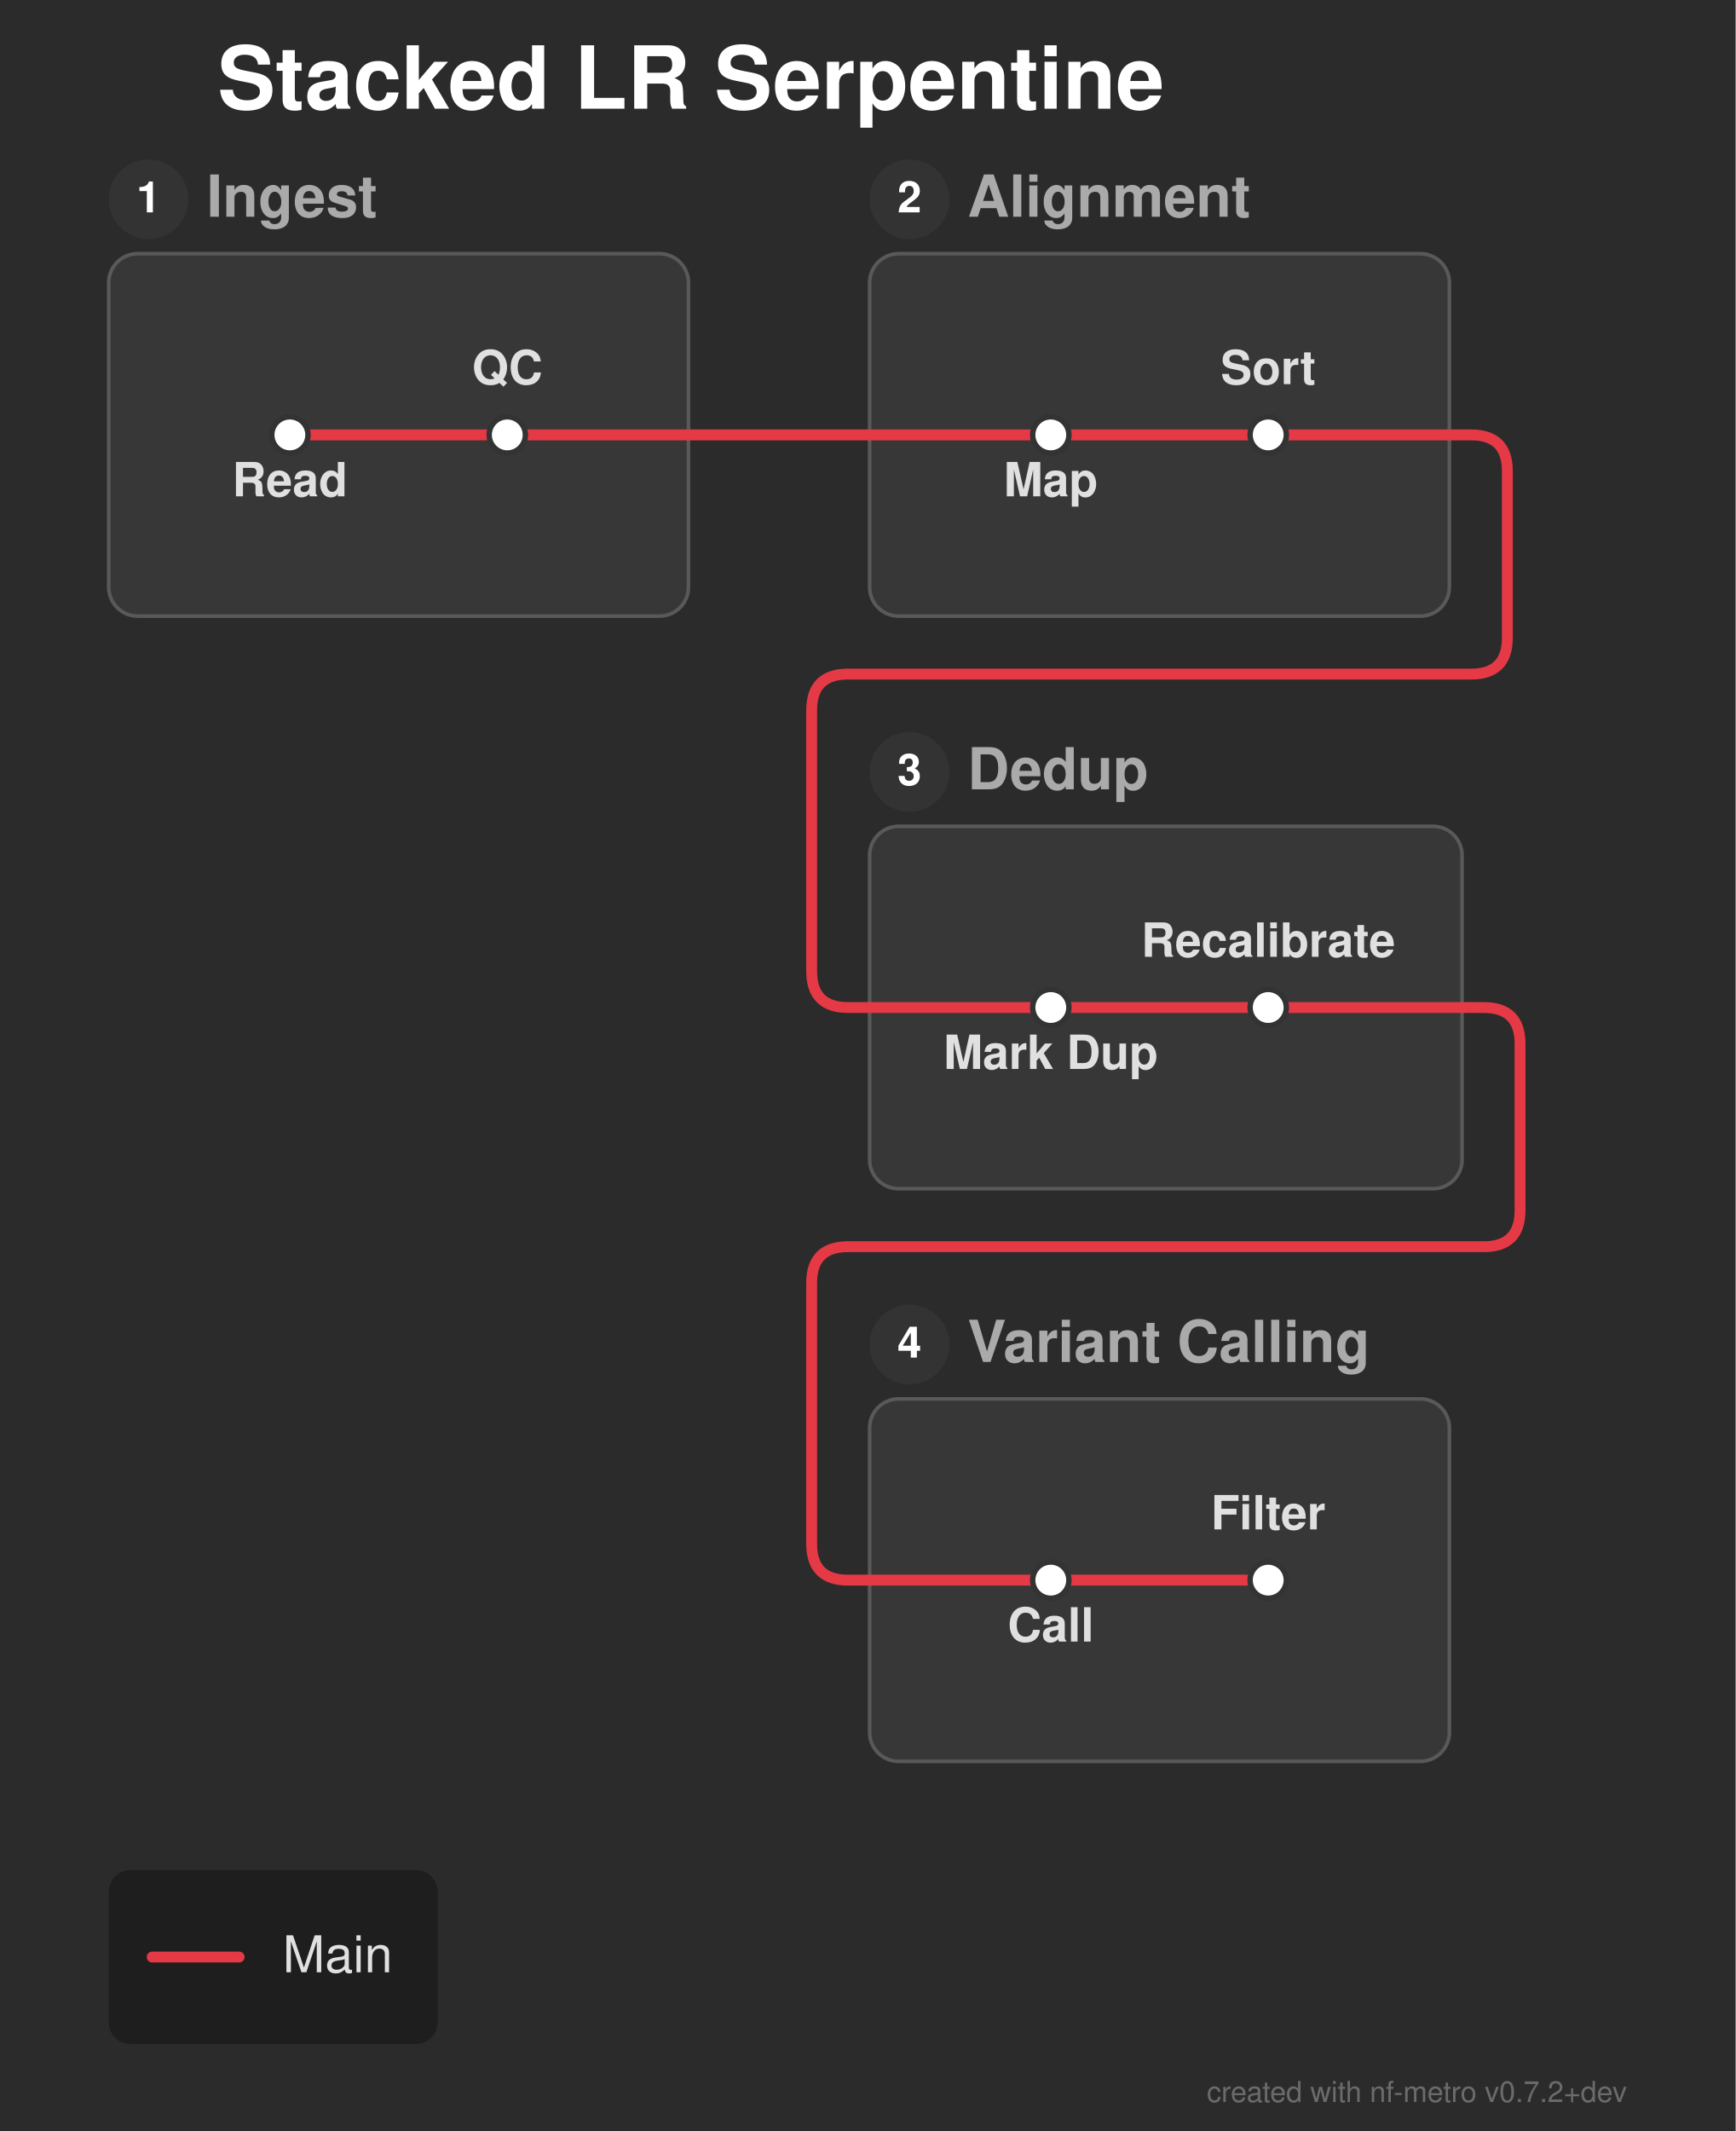
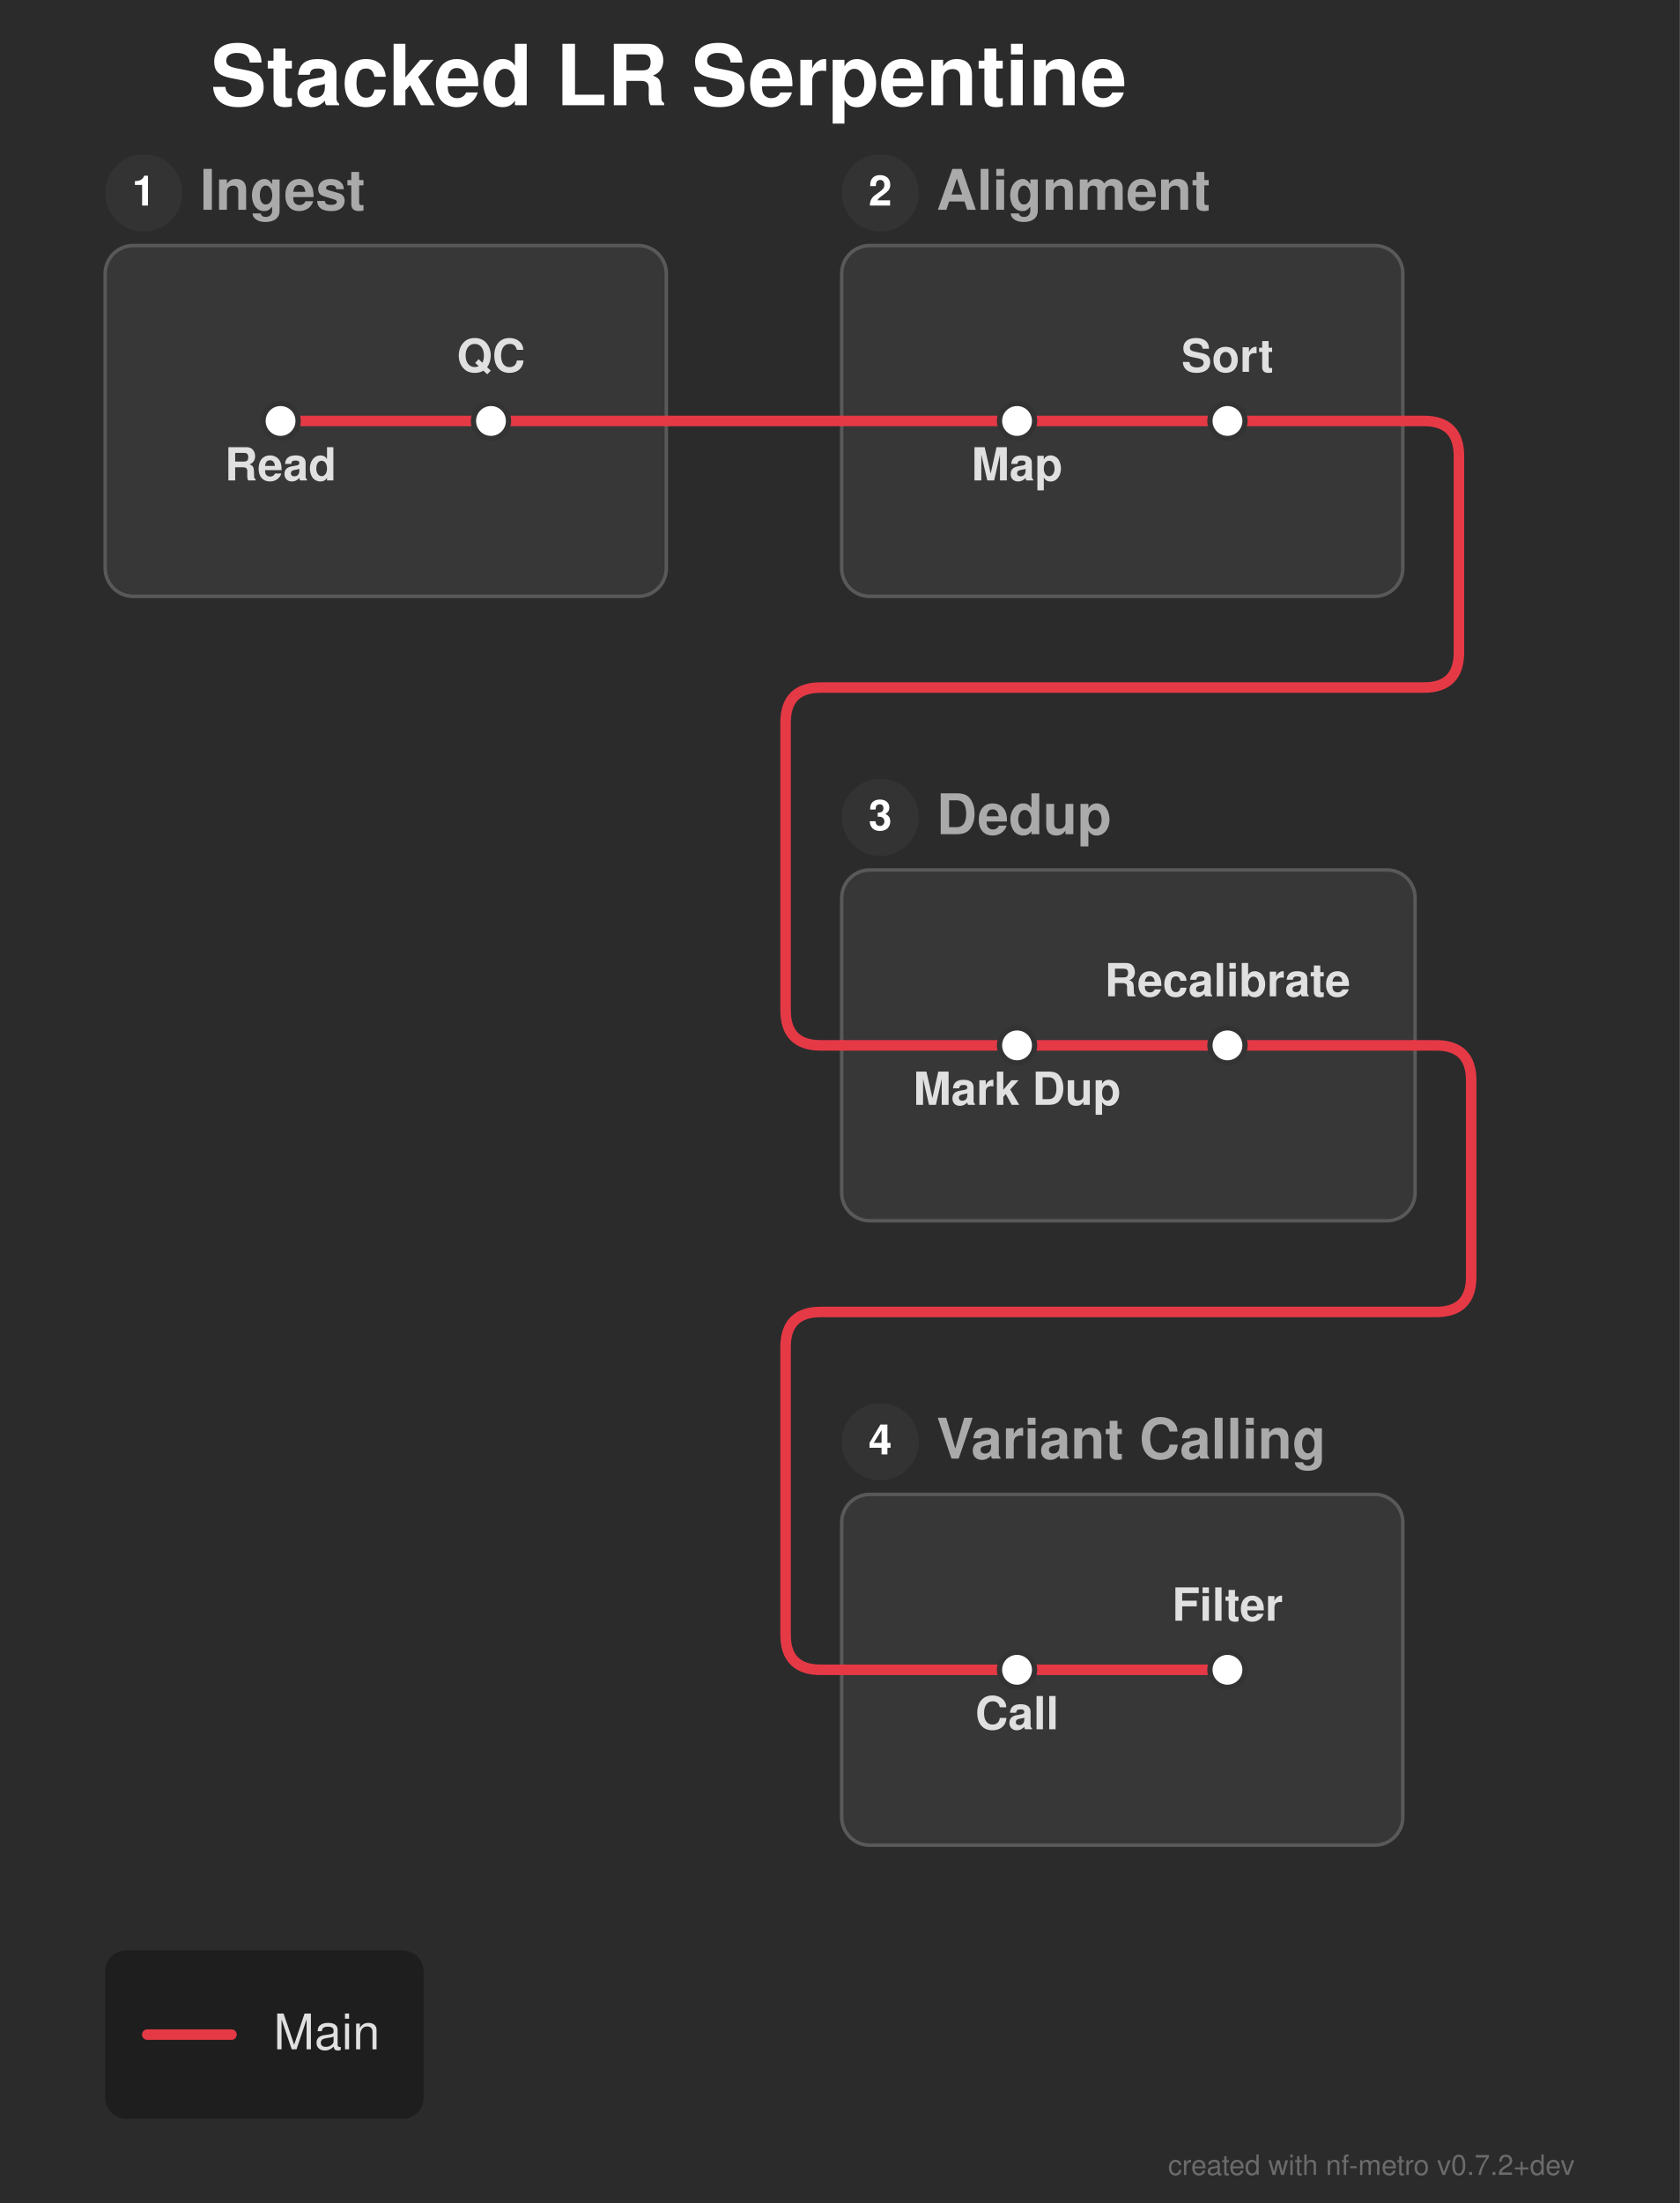
- <svg xmlns="http://www.w3.org/2000/svg" width="479" height="588" viewBox="0 0 479 588">
+ <svg xmlns="http://www.w3.org/2000/svg" width="479" height="628" viewBox="0 0 479 628">
  <defs>
</defs>
-   <rect x="0" y="0" width="479" height="588" fill="#2b2b2b" />
+   <rect x="0" y="0" width="479" height="628" fill="#2b2b2b" />
  <text x="60.0" y="30.0" font-size="24.0" fill="#ffffff" font-family="'Helvetica Neue', Helvetica, Arial, sans-serif" font-weight="bold" class="nf-metro-title">Stacked LR Serpentine</text>
  <rect x="30.0" y="70.0" width="160.0" height="100.0" rx="8" ry="8" fill="#373737" stroke="#595959" stroke-width="1.0" class="nf-metro-section-box" data-section-id="ingest" data-section-lines="main" />
  <circle cx="41.0" cy="55.0" r="11" fill="#333333" class="nf-metro-section-num-circle" data-section-id="ingest" />
  <text x="41.0" y="55.0" font-size="12" fill="#ffffff" font-family="'Helvetica Neue', Helvetica, Arial, sans-serif" font-weight="bold" text-anchor="middle" dy="0.3em" data-section-id="ingest">1</text>
  <text x="57.0" y="55.0" font-size="16.0" fill="#aaaaaa" font-family="'Helvetica Neue', Helvetica, Arial, sans-serif" font-weight="bold" dy="0.3em" class="nf-metro-section-label" data-section-id="ingest">Ingest</text>
  <rect x="240.0" y="70.0" width="160.0" height="100.0" rx="8" ry="8" fill="#373737" stroke="#595959" stroke-width="1.0" class="nf-metro-section-box" data-section-id="align" data-section-lines="main" />
  <circle cx="251.0" cy="55.0" r="11" fill="#333333" class="nf-metro-section-num-circle" data-section-id="align" />
  <text x="251.0" y="55.0" font-size="12" fill="#ffffff" font-family="'Helvetica Neue', Helvetica, Arial, sans-serif" font-weight="bold" text-anchor="middle" dy="0.3em" data-section-id="align">2</text>
  <text x="267.0" y="55.0" font-size="16.0" fill="#aaaaaa" font-family="'Helvetica Neue', Helvetica, Arial, sans-serif" font-weight="bold" dy="0.3em" class="nf-metro-section-label" data-section-id="align">Alignment</text>
-   <rect x="240.0" y="228.0" width="163.5" height="100.0" rx="8" ry="8" fill="#373737" stroke="#595959" stroke-width="1.0" class="nf-metro-section-box" data-section-id="dedup" data-section-lines="main" />
-   <circle cx="251.0" cy="213.0" r="11" fill="#333333" class="nf-metro-section-num-circle" data-section-id="dedup" />
-   <text x="251.0" y="213.0" font-size="12" fill="#ffffff" font-family="'Helvetica Neue', Helvetica, Arial, sans-serif" font-weight="bold" text-anchor="middle" dy="0.3em" data-section-id="dedup">3</text>
-   <text x="267.0" y="213.0" font-size="16.0" fill="#aaaaaa" font-family="'Helvetica Neue', Helvetica, Arial, sans-serif" font-weight="bold" dy="0.3em" class="nf-metro-section-label" data-section-id="dedup">Dedup</text>
-   <rect x="240.0" y="386.0" width="160.0" height="100.0" rx="8" ry="8" fill="#373737" stroke="#595959" stroke-width="1.0" class="nf-metro-section-box" data-section-id="call" data-section-lines="main" />
-   <circle cx="251.0" cy="371.0" r="11" fill="#333333" class="nf-metro-section-num-circle" data-section-id="call" />
-   <text x="251.0" y="371.0" font-size="12" fill="#ffffff" font-family="'Helvetica Neue', Helvetica, Arial, sans-serif" font-weight="bold" text-anchor="middle" dy="0.3em" data-section-id="call">4</text>
-   <text x="267.0" y="371.0" font-size="16.0" fill="#aaaaaa" font-family="'Helvetica Neue', Helvetica, Arial, sans-serif" font-weight="bold" dy="0.3em" class="nf-metro-section-label" data-section-id="call">Variant Calling</text>
+   <rect x="240.0" y="248.0" width="163.5" height="100.0" rx="8" ry="8" fill="#373737" stroke="#595959" stroke-width="1.0" class="nf-metro-section-box" data-section-id="dedup" data-section-lines="main" />
+   <circle cx="251.0" cy="233.0" r="11" fill="#333333" class="nf-metro-section-num-circle" data-section-id="dedup" />
+   <text x="251.0" y="233.0" font-size="12" fill="#ffffff" font-family="'Helvetica Neue', Helvetica, Arial, sans-serif" font-weight="bold" text-anchor="middle" dy="0.3em" data-section-id="dedup">3</text>
+   <text x="267.0" y="233.0" font-size="16.0" fill="#aaaaaa" font-family="'Helvetica Neue', Helvetica, Arial, sans-serif" font-weight="bold" dy="0.3em" class="nf-metro-section-label" data-section-id="dedup">Dedup</text>
+   <rect x="240.0" y="426.0" width="160.0" height="100.0" rx="8" ry="8" fill="#373737" stroke="#595959" stroke-width="1.0" class="nf-metro-section-box" data-section-id="call" data-section-lines="main" />
+   <circle cx="251.0" cy="411.0" r="11" fill="#333333" class="nf-metro-section-num-circle" data-section-id="call" />
+   <text x="251.0" y="411.0" font-size="12" fill="#ffffff" font-family="'Helvetica Neue', Helvetica, Arial, sans-serif" font-weight="bold" text-anchor="middle" dy="0.3em" data-section-id="call">4</text>
+   <text x="267.0" y="411.0" font-size="16.0" fill="#aaaaaa" font-family="'Helvetica Neue', Helvetica, Arial, sans-serif" font-weight="bold" dy="0.3em" class="nf-metro-section-label" data-section-id="call">Variant Calling</text>
  <path d="M80.0,120.0 L140.0,120.0" stroke="#e63946" stroke-width="3.0" stroke-linecap="round" class="metro-line-main" data-line-id="main" />
  <path d="M290.0,120.0 L350.0,120.0" stroke="#e63946" stroke-width="3.0" stroke-linecap="round" class="metro-line-main" data-line-id="main" />
-   <path d="M290.0,278.0 L350.0,278.0" stroke="#e63946" stroke-width="3.0" stroke-linecap="round" class="metro-line-main" data-line-id="main" />
-   <path d="M290.0,436.0 L350.0,436.0" stroke="#e63946" stroke-width="3.0" stroke-linecap="round" class="metro-line-main" data-line-id="main" />
+   <path d="M290.0,298.0 L350.0,298.0" stroke="#e63946" stroke-width="3.0" stroke-linecap="round" class="metro-line-main" data-line-id="main" />
+   <path d="M290.0,476.0 L350.0,476.0" stroke="#e63946" stroke-width="3.0" stroke-linecap="round" class="metro-line-main" data-line-id="main" />
  <path d="M140.0,120.0 L190.0,120.0" stroke="#e63946" stroke-width="3.0" stroke-linecap="round" class="metro-line-main" data-line-id="main" />
  <path d="M240.0,120.0 L290.0,120.0" stroke="#e63946" stroke-width="3.0" stroke-linecap="round" class="metro-line-main" data-line-id="main" />
  <path d="M350.0,120.0 L400.0,120.0" stroke="#e63946" stroke-width="3.0" stroke-linecap="round" class="metro-line-main" data-line-id="main" />
-   <path d="M240.0,278.0 L290.0,278.0" stroke="#e63946" stroke-width="3.0" stroke-linecap="round" class="metro-line-main" data-line-id="main" />
-   <path d="M350.0,278.0 L403.5,278.0" stroke="#e63946" stroke-width="3.0" stroke-linecap="round" class="metro-line-main" data-line-id="main" />
-   <path d="M240.0,436.0 L290.0,436.0" stroke="#e63946" stroke-width="3.0" stroke-linecap="round" class="metro-line-main" data-line-id="main" />
+   <path d="M240.0,298.0 L290.0,298.0" stroke="#e63946" stroke-width="3.0" stroke-linecap="round" class="metro-line-main" data-line-id="main" />
+   <path d="M350.0,298.0 L403.5,298.0" stroke="#e63946" stroke-width="3.0" stroke-linecap="round" class="metro-line-main" data-line-id="main" />
+   <path d="M240.0,476.0 L290.0,476.0" stroke="#e63946" stroke-width="3.0" stroke-linecap="round" class="metro-line-main" data-line-id="main" />
  <path d="M190.0,120.0 L240.0,120.0" stroke="#e63946" stroke-width="3.0" stroke-linecap="round" class="metro-line-main" data-line-id="main" />
-   <path d="M400.0,120.0 L406.0,120.0 Q416.0,120.0,416.0,130.0 L416.0,176.0 Q416.0,186.0,406.0,186.0 L234.0,186.0 Q224.0,186.0,224.0,196.0 L224.0,268.0 Q224.0,278.0,234.0,278.0 L240.0,278.0" stroke="#e63946" stroke-width="3.0" fill="none" stroke-linecap="round" stroke-linejoin="round" class="metro-line-main" data-line-id="main" />
-   <path d="M403.5,278.0 L409.5,278.0 Q419.5,278.0,419.5,288.0 L419.5,334.0 Q419.5,344.0,409.5,344.0 L234.0,344.0 Q224.0,344.0,224.0,354.0 L224.0,426.0 Q224.0,436.0,234.0,436.0 L240.0,436.0" stroke="#e63946" stroke-width="3.0" fill="none" stroke-linecap="round" stroke-linejoin="round" class="metro-line-main" data-line-id="main" />
+   <path d="M400.0,120.0 L406.0,120.0 Q416.0,120.0,416.0,130.0 L416.0,186.0 Q416.0,196.0,406.0,196.0 L234.0,196.0 Q224.0,196.0,224.0,206.0 L224.0,288.0 Q224.0,298.0,234.0,298.0 L240.0,298.0" stroke="#e63946" stroke-width="3.0" fill="none" stroke-linecap="round" stroke-linejoin="round" class="metro-line-main" data-line-id="main" />
+   <path d="M403.5,298.0 L409.5,298.0 Q419.5,298.0,419.5,308.0 L419.5,364.0 Q419.5,374.0,409.5,374.0 L234.0,374.0 Q224.0,374.0,224.0,384.0 L224.0,466.0 Q224.0,476.0,234.0,476.0 L240.0,476.0" stroke="#e63946" stroke-width="3.0" fill="none" stroke-linecap="round" stroke-linejoin="round" class="metro-line-main" data-line-id="main" />
  <rect x="75.0" y="115.0" width="10.0" height="10.0" rx="5.0" ry="5.0" fill="#ffffff" stroke="#333333" stroke-width="1.5" class="nf-metro-station" data-station-id="i1" data-station-lines="main" data-station-label="Read" data-section-id="ingest" data-section-name="Ingest" />
  <rect x="135.0" y="115.0" width="10.0" height="10.0" rx="5.0" ry="5.0" fill="#ffffff" stroke="#333333" stroke-width="1.5" class="nf-metro-station" data-station-id="i2" data-station-lines="main" data-station-label="QC" data-section-id="ingest" data-section-name="Ingest" />
  <rect x="285.0" y="115.0" width="10.0" height="10.0" rx="5.0" ry="5.0" fill="#ffffff" stroke="#333333" stroke-width="1.5" class="nf-metro-station" data-station-id="a1" data-station-lines="main" data-station-label="Map" data-section-id="align" data-section-name="Alignment" />
  <rect x="345.0" y="115.0" width="10.0" height="10.0" rx="5.0" ry="5.0" fill="#ffffff" stroke="#333333" stroke-width="1.5" class="nf-metro-station" data-station-id="a2" data-station-lines="main" data-station-label="Sort" data-section-id="align" data-section-name="Alignment" />
-   <rect x="285.0" y="273.0" width="10.0" height="10.0" rx="5.0" ry="5.0" fill="#ffffff" stroke="#333333" stroke-width="1.5" class="nf-metro-station" data-station-id="d1" data-station-lines="main" data-station-label="Mark Dup" data-section-id="dedup" data-section-name="Dedup" />
-   <rect x="345.0" y="273.0" width="10.0" height="10.0" rx="5.0" ry="5.0" fill="#ffffff" stroke="#333333" stroke-width="1.5" class="nf-metro-station" data-station-id="d2" data-station-lines="main" data-station-label="Recalibrate" data-section-id="dedup" data-section-name="Dedup" />
-   <rect x="285.0" y="431.0" width="10.0" height="10.0" rx="5.0" ry="5.0" fill="#ffffff" stroke="#333333" stroke-width="1.5" class="nf-metro-station" data-station-id="c1" data-station-lines="main" data-station-label="Call" data-section-id="call" data-section-name="Variant Calling" />
-   <rect x="345.0" y="431.0" width="10.0" height="10.0" rx="5.0" ry="5.0" fill="#ffffff" stroke="#333333" stroke-width="1.5" class="nf-metro-station" data-station-id="c2" data-station-lines="main" data-station-label="Filter" data-section-id="call" data-section-name="Variant Calling" />
+   <rect x="285.0" y="293.0" width="10.0" height="10.0" rx="5.0" ry="5.0" fill="#ffffff" stroke="#333333" stroke-width="1.5" class="nf-metro-station" data-station-id="d1" data-station-lines="main" data-station-label="Mark Dup" data-section-id="dedup" data-section-name="Dedup" />
+   <rect x="345.0" y="293.0" width="10.0" height="10.0" rx="5.0" ry="5.0" fill="#ffffff" stroke="#333333" stroke-width="1.5" class="nf-metro-station" data-station-id="d2" data-station-lines="main" data-station-label="Recalibrate" data-section-id="dedup" data-section-name="Dedup" />
+   <rect x="285.0" y="471.0" width="10.0" height="10.0" rx="5.0" ry="5.0" fill="#ffffff" stroke="#333333" stroke-width="1.5" class="nf-metro-station" data-station-id="c1" data-station-lines="main" data-station-label="Call" data-section-id="call" data-section-name="Variant Calling" />
+   <rect x="345.0" y="471.0" width="10.0" height="10.0" rx="5.0" ry="5.0" fill="#ffffff" stroke="#333333" stroke-width="1.5" class="nf-metro-station" data-station-id="c2" data-station-lines="main" data-station-label="Filter" data-section-id="call" data-section-name="Variant Calling" />
  <text x="80.0" y="131.0" font-size="13.0" fill="#e0e0e0" font-family="'Helvetica Neue', Helvetica, Arial, sans-serif" font-weight="bold" text-anchor="middle" dominant-baseline="hanging" data-station-id="i1" class="nf-metro-station-label">Read</text>
  <text x="290.0" y="131.0" font-size="13.0" fill="#e0e0e0" font-family="'Helvetica Neue', Helvetica, Arial, sans-serif" font-weight="bold" text-anchor="middle" dominant-baseline="hanging" data-station-id="a1" class="nf-metro-station-label">Map</text>
-   <text x="290.0" y="289.0" font-size="13.0" fill="#e0e0e0" font-family="'Helvetica Neue', Helvetica, Arial, sans-serif" font-weight="bold" text-anchor="middle" dominant-baseline="hanging" data-station-id="d1" class="nf-metro-station-label">Mark Dup</text>
-   <text x="290.0" y="447.0" font-size="13.0" fill="#e0e0e0" font-family="'Helvetica Neue', Helvetica, Arial, sans-serif" font-weight="bold" text-anchor="middle" dominant-baseline="hanging" data-station-id="c1" class="nf-metro-station-label">Call</text>
+   <text x="290.0" y="309.0" font-size="13.0" fill="#e0e0e0" font-family="'Helvetica Neue', Helvetica, Arial, sans-serif" font-weight="bold" text-anchor="middle" dominant-baseline="hanging" data-station-id="d1" class="nf-metro-station-label">Mark Dup</text>
+   <text x="290.0" y="487.0" font-size="13.0" fill="#e0e0e0" font-family="'Helvetica Neue', Helvetica, Arial, sans-serif" font-weight="bold" text-anchor="middle" dominant-baseline="hanging" data-station-id="c1" class="nf-metro-station-label">Call</text>
  <text x="140.0" y="106.0" font-size="13.0" fill="#e0e0e0" font-family="'Helvetica Neue', Helvetica, Arial, sans-serif" font-weight="bold" text-anchor="middle" dominant-baseline="auto" data-station-id="i2" class="nf-metro-station-label">QC</text>
  <text x="350.0" y="106.0" font-size="13.0" fill="#e0e0e0" font-family="'Helvetica Neue', Helvetica, Arial, sans-serif" font-weight="bold" text-anchor="middle" dominant-baseline="auto" data-station-id="a2" class="nf-metro-station-label">Sort</text>
-   <text x="350.0" y="264.0" font-size="13.0" fill="#e0e0e0" font-family="'Helvetica Neue', Helvetica, Arial, sans-serif" font-weight="bold" text-anchor="middle" dominant-baseline="auto" data-station-id="d2" class="nf-metro-station-label">Recalibrate</text>
-   <text x="350.0" y="422.0" font-size="13.0" fill="#e0e0e0" font-family="'Helvetica Neue', Helvetica, Arial, sans-serif" font-weight="bold" text-anchor="middle" dominant-baseline="auto" data-station-id="c2" class="nf-metro-station-label">Filter</text>
-   <rect x="30.0" y="516.0" width="90.8" height="48.0" rx="6" ry="6" fill="rgba(0, 0, 0, 0.3)" />
-   <path d="M42.0,540.0 L66.0,540.0" stroke="#e63946" stroke-width="3.0" stroke-linecap="round" />
-   <text x="78.0" y="540.0" font-size="14.0" fill="#e0e0e0" font-family="'Helvetica Neue', Helvetica, Arial, sans-serif" dy="0.3em">Main</text>
-   <text x="449.0" y="580.0" font-size="8" fill="rgba(150, 150, 150, 0.6)" font-family="'Helvetica Neue', Helvetica, Arial, sans-serif" text-anchor="end">created with nf-metro v0.7.2+dev</text>
+   <text x="350.0" y="284.0" font-size="13.0" fill="#e0e0e0" font-family="'Helvetica Neue', Helvetica, Arial, sans-serif" font-weight="bold" text-anchor="middle" dominant-baseline="auto" data-station-id="d2" class="nf-metro-station-label">Recalibrate</text>
+   <text x="350.0" y="462.0" font-size="13.0" fill="#e0e0e0" font-family="'Helvetica Neue', Helvetica, Arial, sans-serif" font-weight="bold" text-anchor="middle" dominant-baseline="auto" data-station-id="c2" class="nf-metro-station-label">Filter</text>
+   <rect x="30.0" y="556.0" width="90.8" height="48.0" rx="6" ry="6" fill="rgba(0, 0, 0, 0.3)" />
+   <path d="M42.0,580.0 L66.0,580.0" stroke="#e63946" stroke-width="3.0" stroke-linecap="round" />
+   <text x="78.0" y="580.0" font-size="14.0" fill="#e0e0e0" font-family="'Helvetica Neue', Helvetica, Arial, sans-serif" dy="0.3em">Main</text>
+   <text x="449.0" y="620.0" font-size="8" fill="rgba(150, 150, 150, 0.6)" font-family="'Helvetica Neue', Helvetica, Arial, sans-serif" text-anchor="end">created with nf-metro v0.7.2+dev</text>
</svg>
